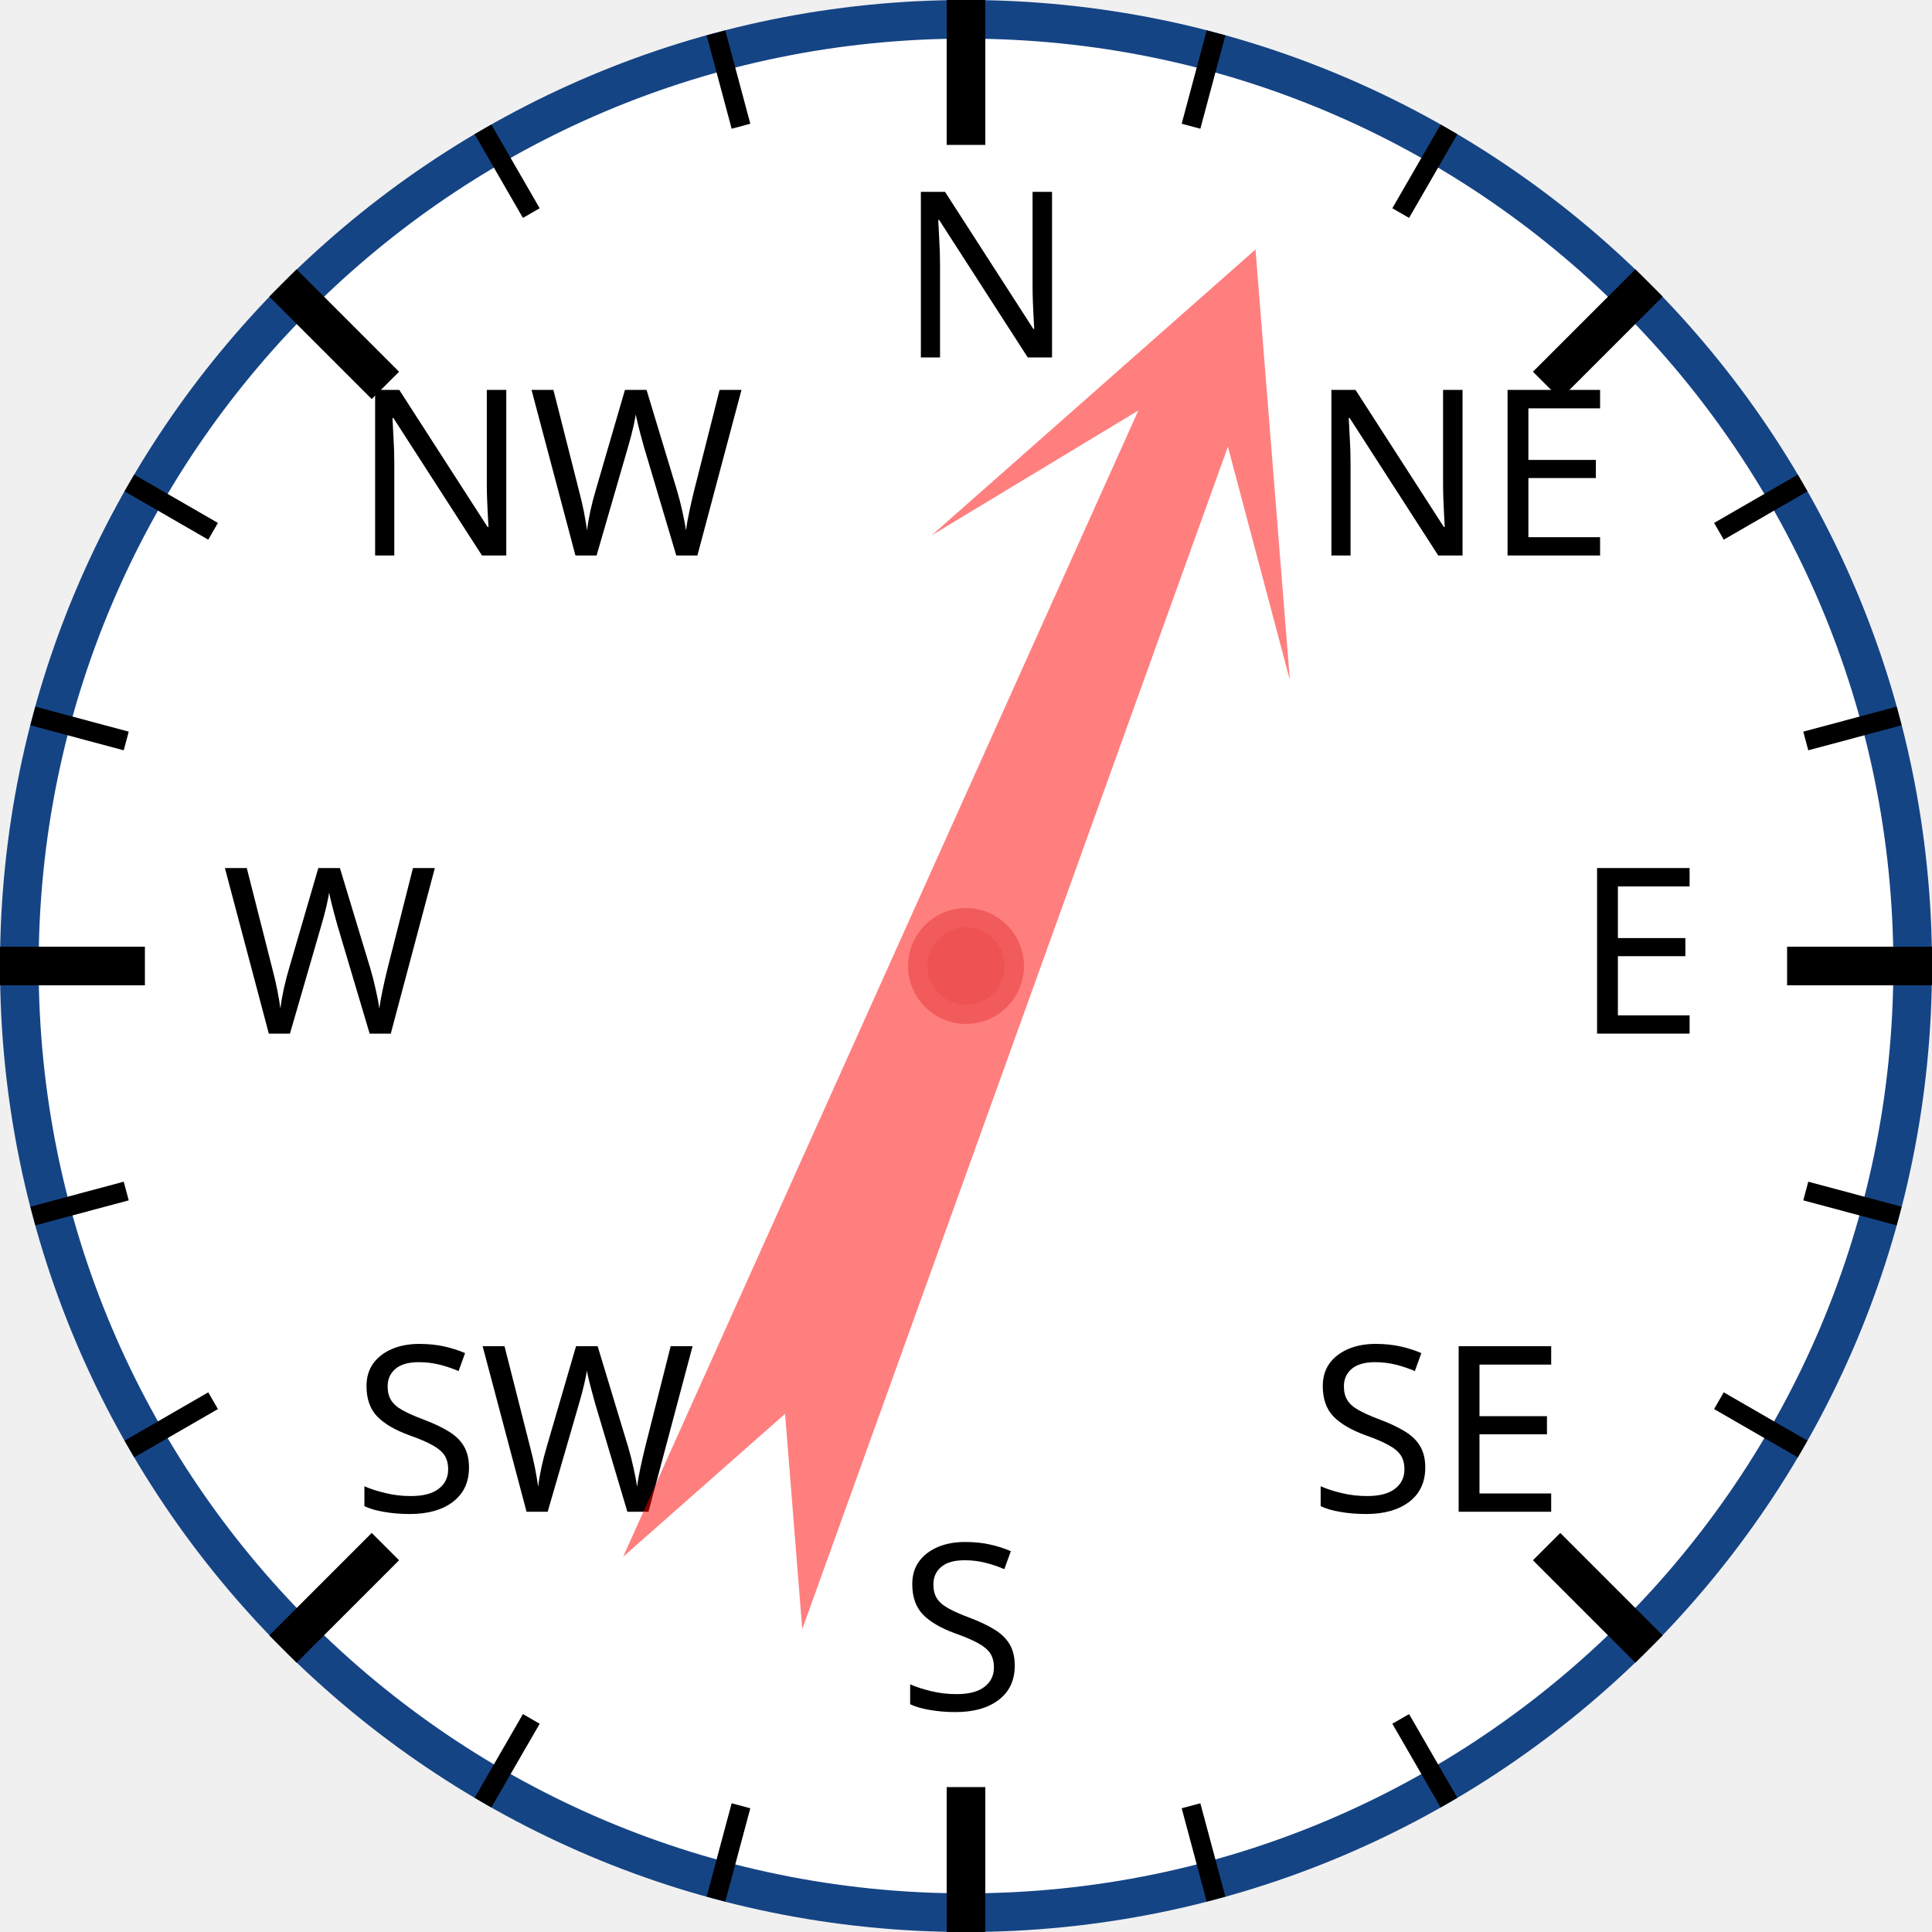
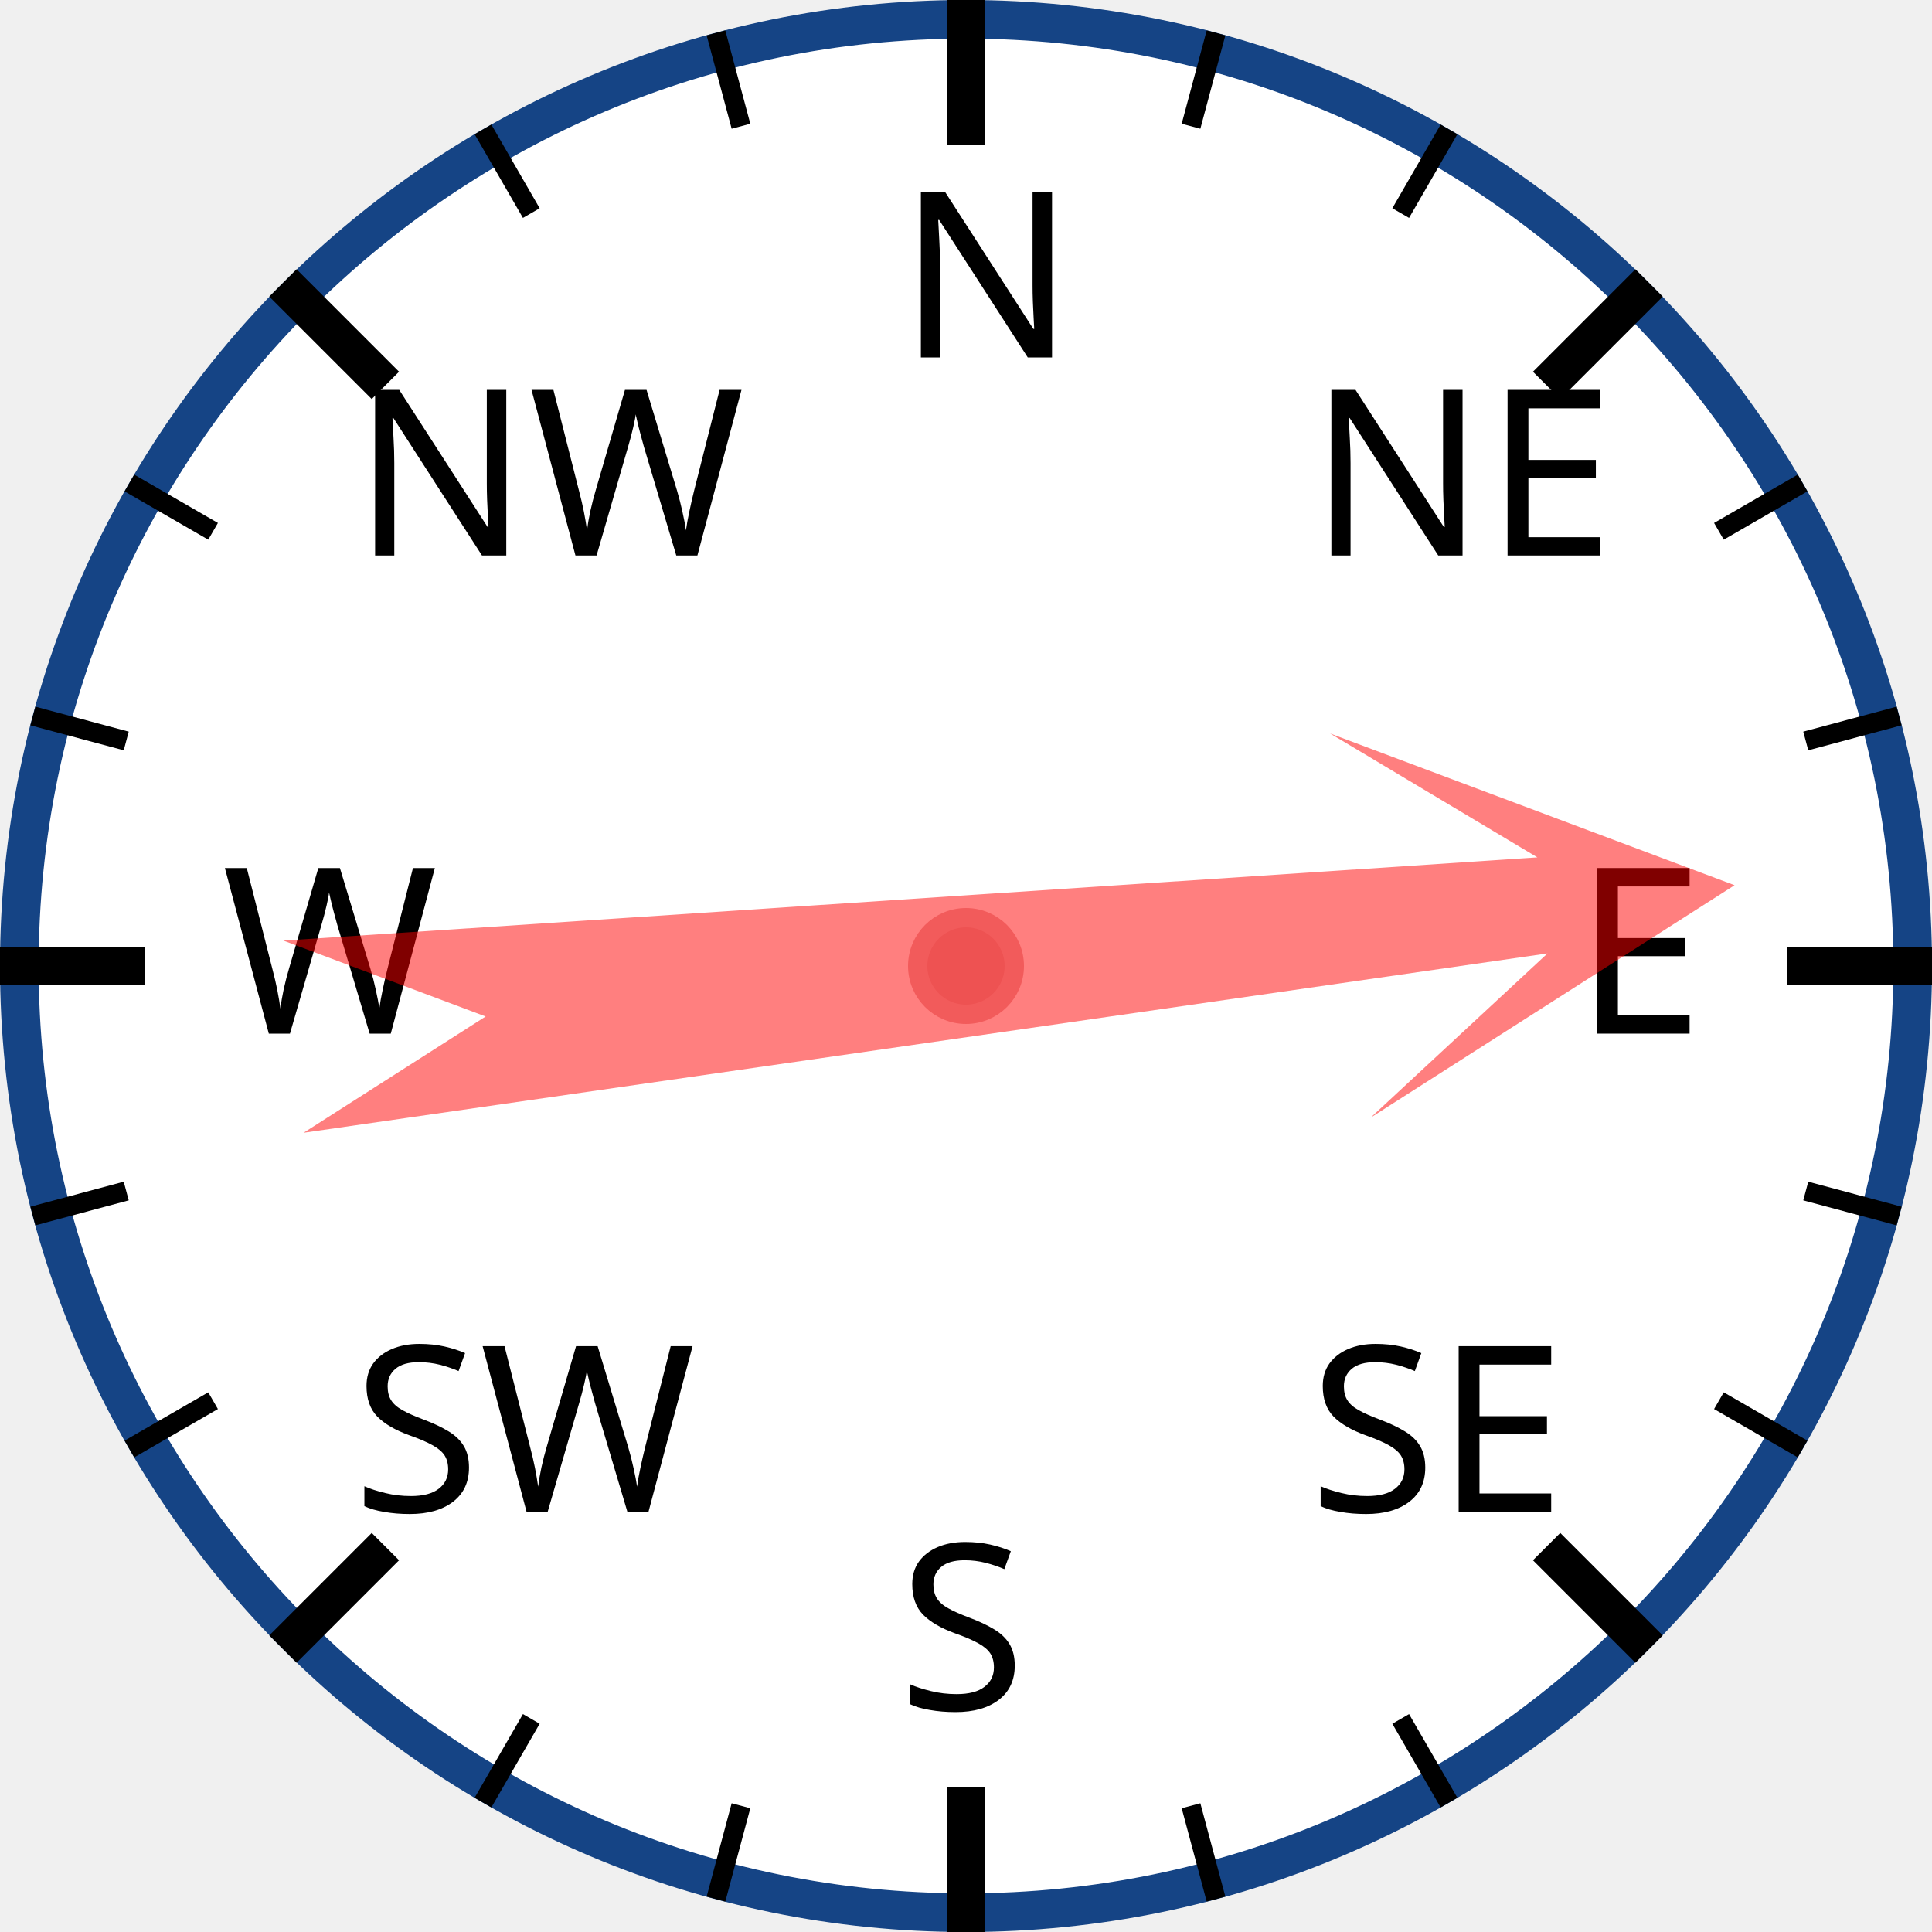
<svg xmlns="http://www.w3.org/2000/svg" width="120px" height="120px" viewBox="0 0 200 200">
  <circle cx="100" cy="100" r="98" style="fill: white; stroke: #154485; stroke-width: 4;" />
  <text x="93.0" y="37.0" style="font-family: sans-serif; font-size: 18pt;">N</text>
  <line x1="100.0" y1="0.0" x2="100.0" y2="15.0" style="stroke: black; stroke-width: 4;" />
  <line x1="74.118" y1="3.407" x2="76.706" y2="13.067" style="stroke: black; stroke-width: 2;" />
  <line x1="50" y1="13.397" x2="55" y2="22.058" style="stroke: black; stroke-width: 2;" />
  <text x="36.503" y="57.503" style="font-family: sans-serif; font-size: 18pt;">NW</text>
  <line x1="29.289" y1="29.289" x2="39.896" y2="39.896" style="stroke: black; stroke-width: 4;" />
  <line x1="13.397" y1="50" x2="22.058" y2="55" style="stroke: black; stroke-width: 2;" />
  <line x1="3.407" y1="74.118" x2="13.067" y2="76.706" style="stroke: black; stroke-width: 2;" />
  <text x="23.0" y="107.0" style="font-family: sans-serif; font-size: 18pt;">W</text>
  <line x1="0.0" y1="100.0" x2="15.0" y2="100.0" style="stroke: black; stroke-width: 4;" />
  <line x1="3.407" y1="125.882" x2="13.067" y2="123.294" style="stroke: black; stroke-width: 2;" />
  <line x1="13.397" y1="150" x2="22.058" y2="145" style="stroke: black; stroke-width: 2;" />
  <text x="36.503" y="156.497" style="font-family: sans-serif; font-size: 18pt;">SW</text>
  <line x1="29.289" y1="170.711" x2="39.896" y2="160.104" style="stroke: black; stroke-width: 4;" />
  <line x1="50" y1="186.603" x2="55" y2="177.942" style="stroke: black; stroke-width: 2;" />
  <line x1="74.118" y1="196.593" x2="76.706" y2="186.933" style="stroke: black; stroke-width: 2;" />
  <text x="93" y="177.0" style="font-family: sans-serif; font-size: 18pt;">S</text>
  <line x1="100" y1="200.0" x2="100" y2="185.0" style="stroke: black; stroke-width: 4;" />
  <line x1="125.882" y1="196.593" x2="123.294" y2="186.933" style="stroke: black; stroke-width: 2;" />
  <line x1="150.0" y1="186.603" x2="145.0" y2="177.942" style="stroke: black; stroke-width: 2;" />
  <text x="135.497" y="156.497" style="font-family: sans-serif; font-size: 18pt;">SE</text>
  <line x1="170.711" y1="170.711" x2="160.104" y2="160.104" style="stroke: black; stroke-width: 4;" />
  <line x1="186.603" y1="150" x2="177.942" y2="145" style="stroke: black; stroke-width: 2;" />
  <line x1="196.593" y1="125.882" x2="186.933" y2="123.294" style="stroke: black; stroke-width: 2;" />
  <text x="163.0" y="107" style="font-family: sans-serif; font-size: 18pt;">E</text>
  <line x1="200.0" y1="100" x2="185.0" y2="100" style="stroke: black; stroke-width: 4;" />
  <line x1="196.593" y1="74.118" x2="186.933" y2="76.706" style="stroke: black; stroke-width: 2;" />
  <line x1="186.603" y1="50" x2="177.942" y2="55" style="stroke: black; stroke-width: 2;" />
  <text x="135.497" y="57.503" style="font-family: sans-serif; font-size: 18pt;">NE</text>
  <line x1="170.711" y1="29.289" x2="160.104" y2="39.896" style="stroke: black; stroke-width: 4;" />
  <line x1="150" y1="13.397" x2="145" y2="22.058" style="stroke: black; stroke-width: 2;" />
  <line x1="125.882" y1="3.407" x2="123.294" y2="13.067" style="stroke: black; stroke-width: 2;" />
-   <polygon points="100 20 120 60 105 40 110 170 100 150 90 170 95 40 80 60" style="fill: red; fill-opacity: 0.5;" transform="rotate(22,100,100)" />
+   <polygon points="100 20 120 60 105 40 110 170 100 150 90 170 95 40 80 60" style="fill: red; fill-opacity: 0.5;" transform="rotate(84,100,100)" />
  <circle cx="100" cy="100" r="5" style="fill: #EE5252; stroke: #F25B5B; stroke-width: 2;" />
</svg>
